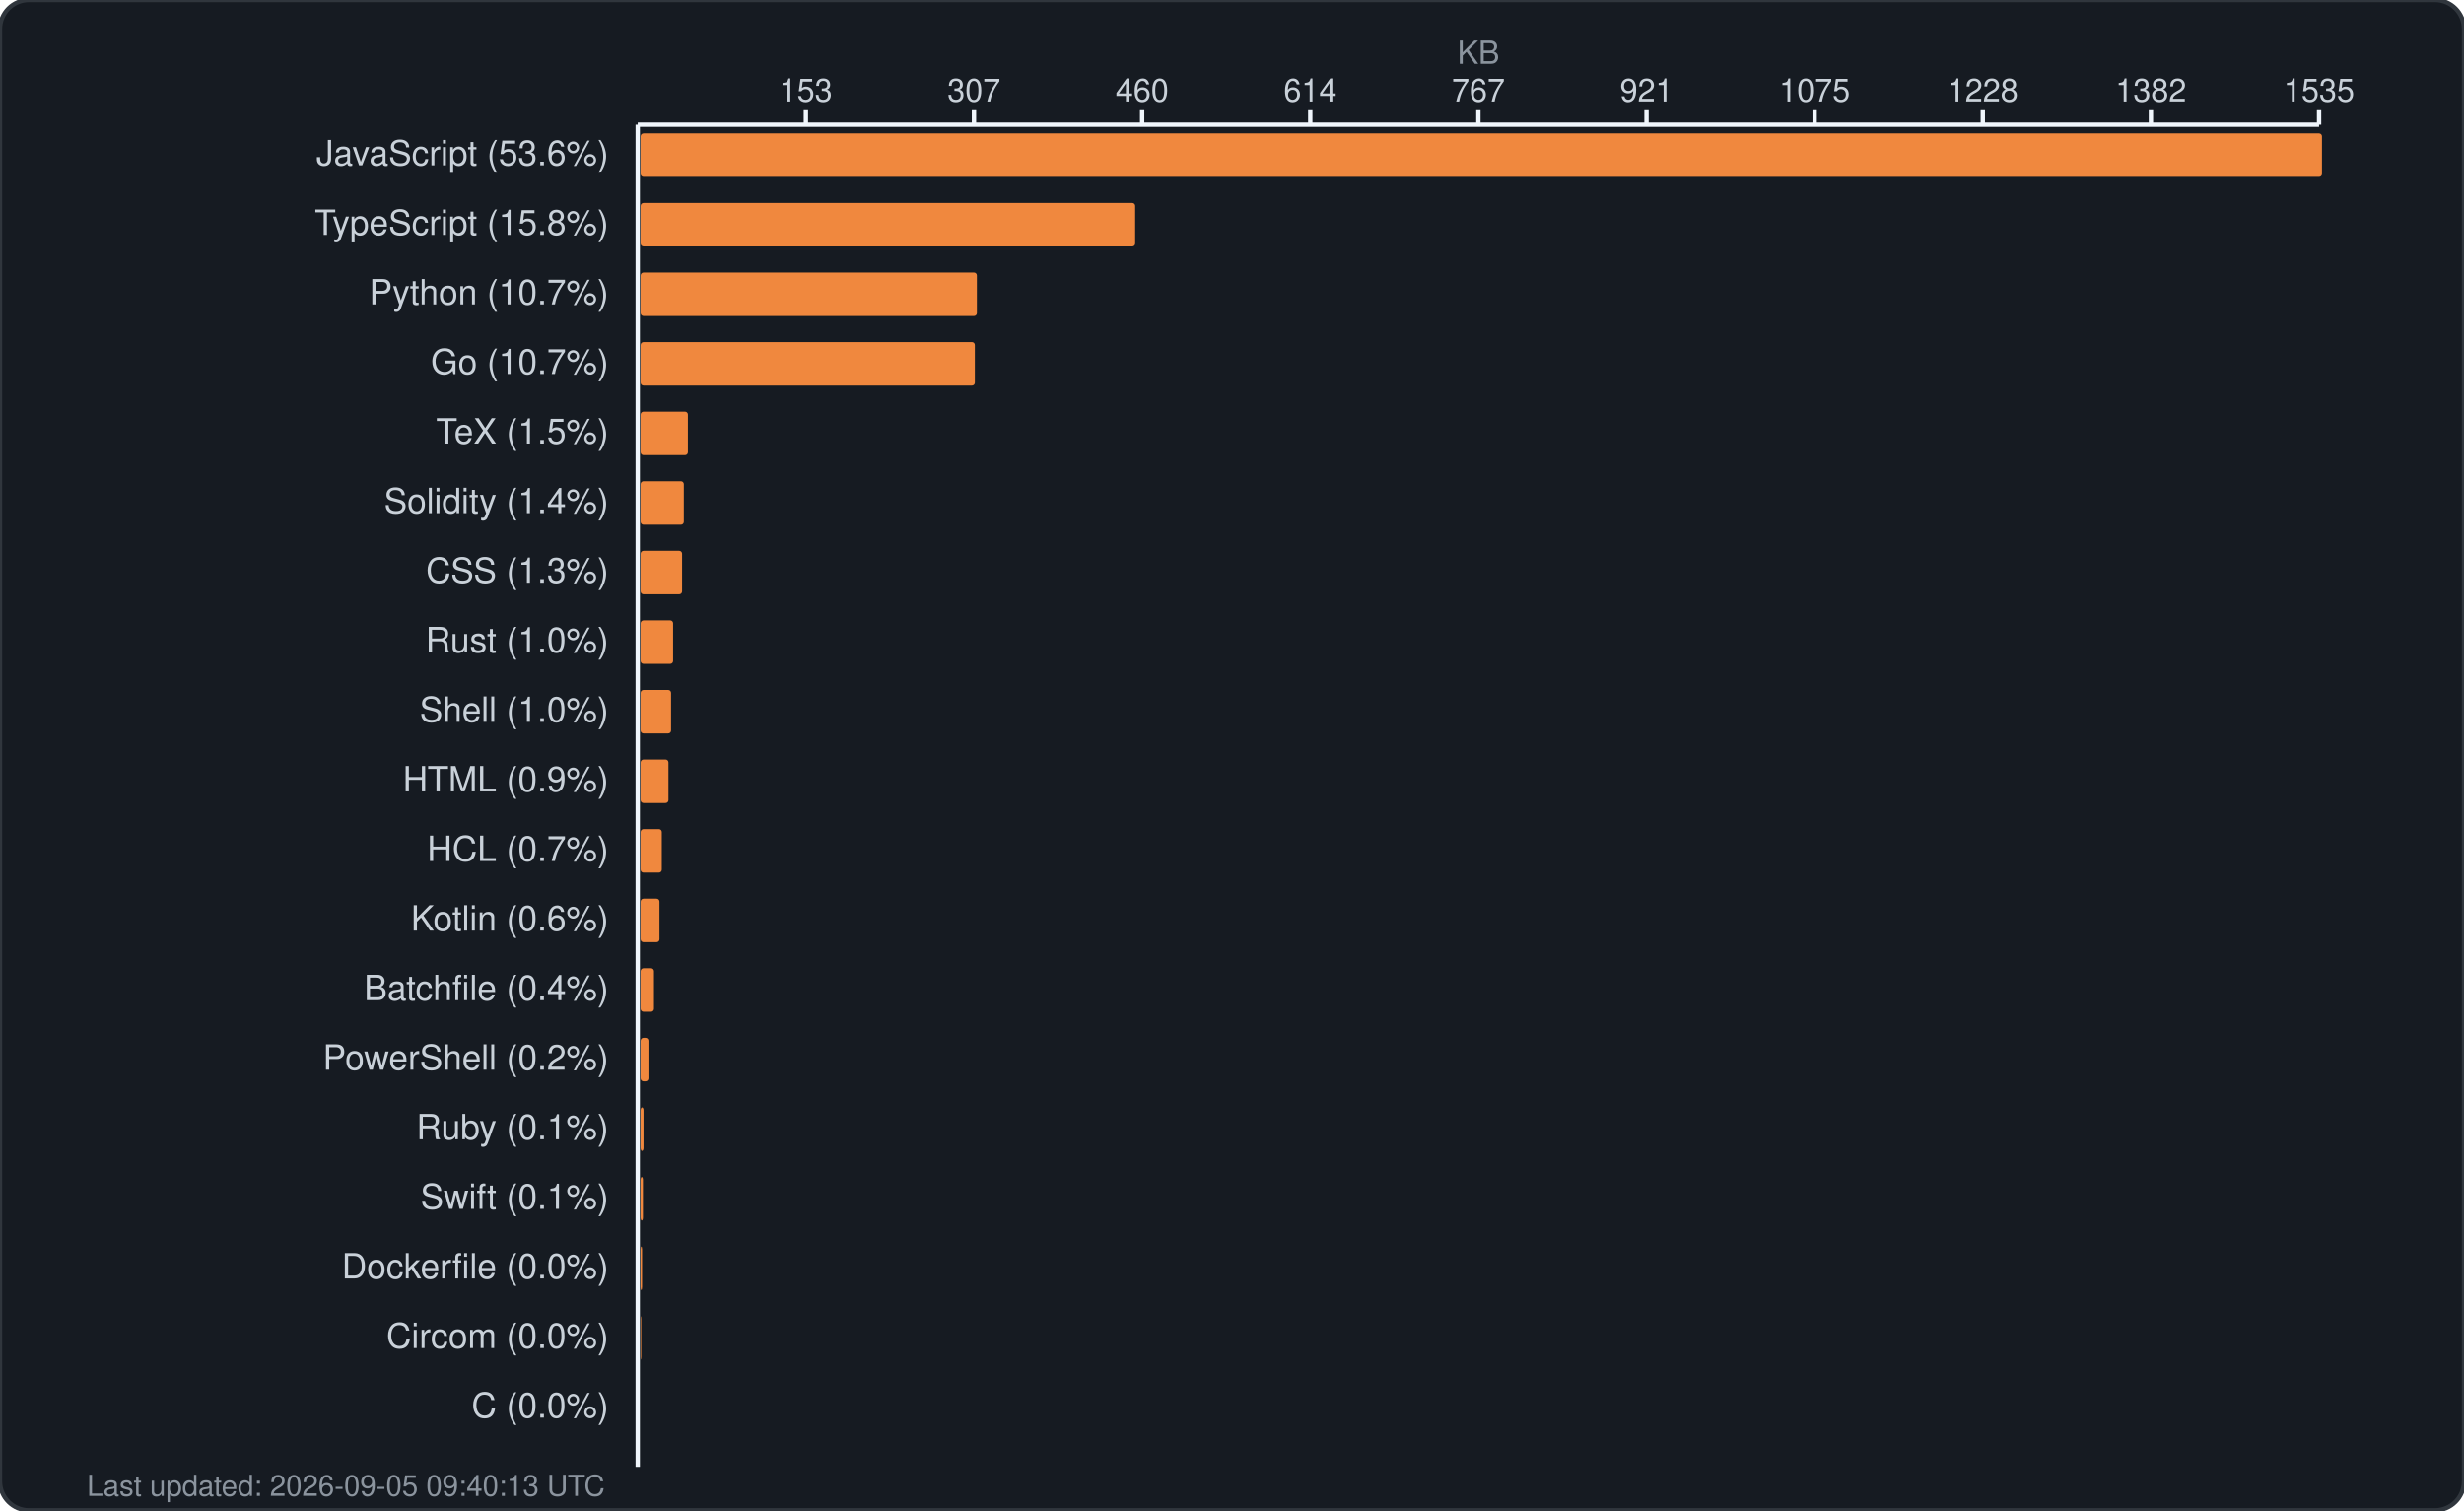
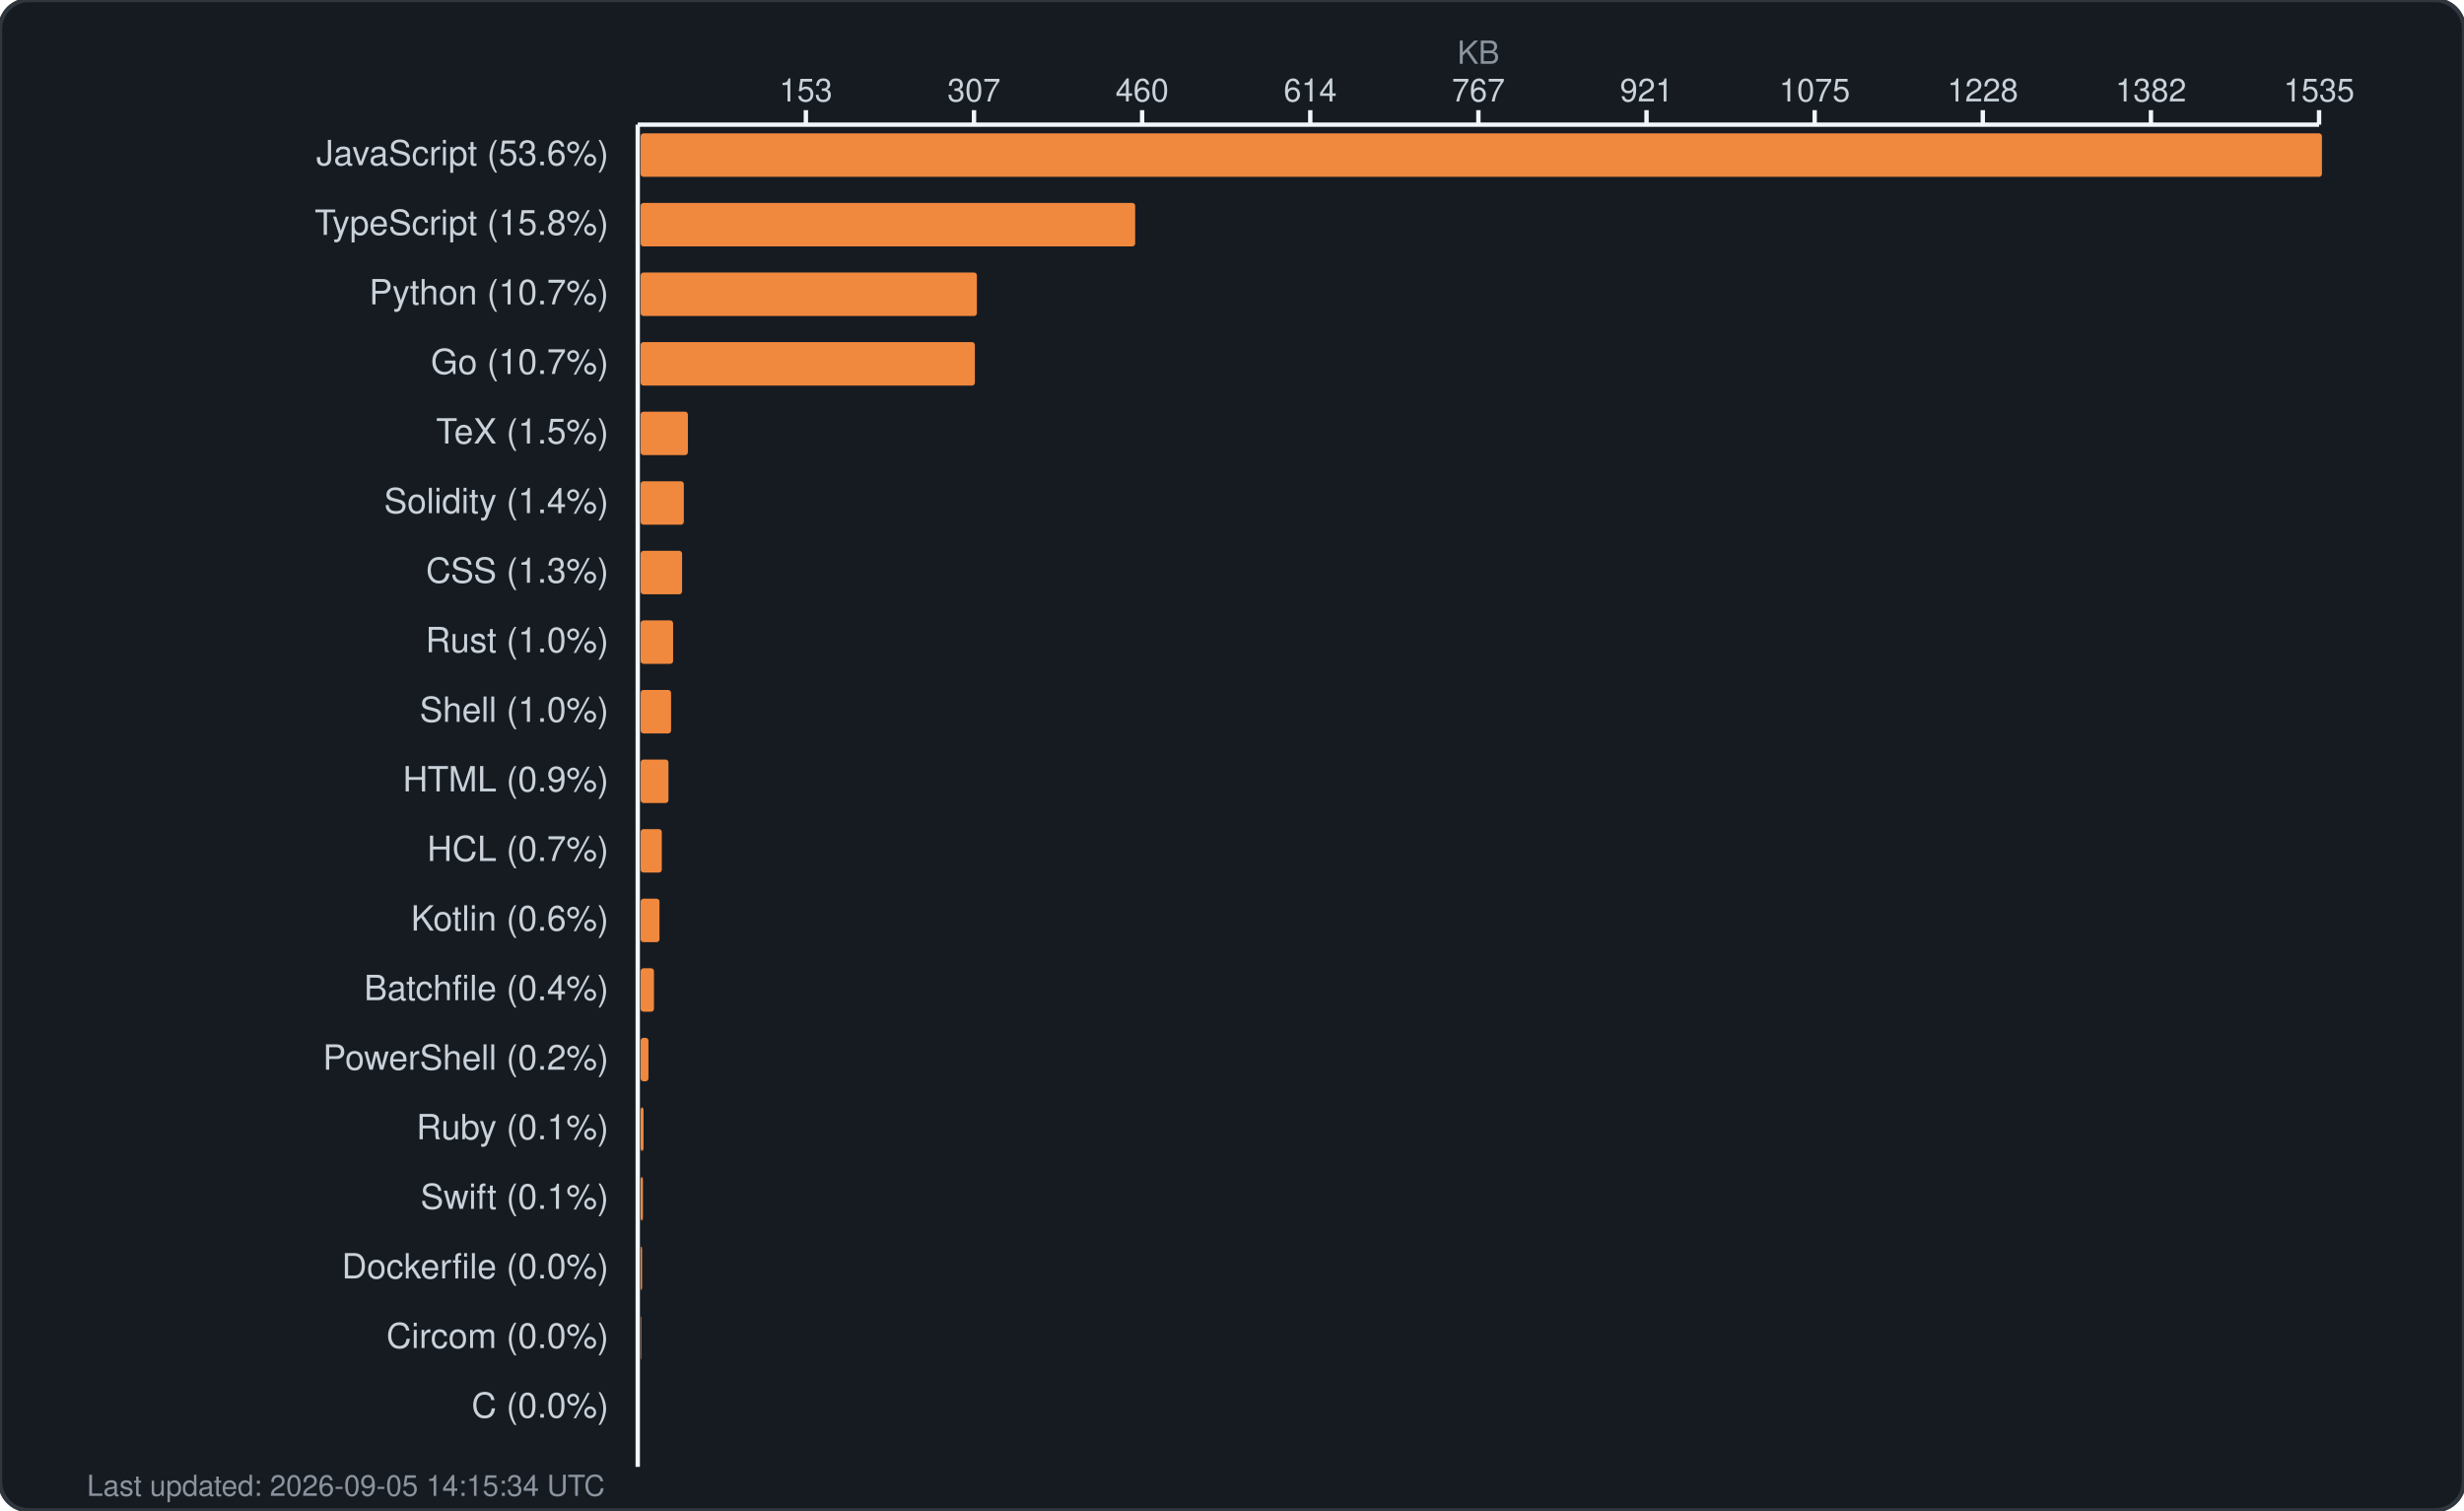
<svg xmlns="http://www.w3.org/2000/svg" width="850" height="521" viewBox="0 0 850 521" fill="none">
  <rect width="850" height="521" rx="10" fill="#161b22" stroke="#30363d" stroke-width="1.5" />
  <text x="510.0" y="22" fill="#8b949e" font-family="-apple-system, BlinkMacSystemFont, 'Segoe UI', Helvetica, Arial, sans-serif" font-size="11" text-anchor="middle">KB</text>
  <g fill="#c9d1d9" font-family="-apple-system, BlinkMacSystemFont, 'Segoe UI', Helvetica, Arial, sans-serif" font-size="11">
    <text x="278.0" y="35" text-anchor="middle">153</text>
    <line x1="278.0" y1="38" x2="278.0" y2="43" stroke="#f0f6fc" stroke-width="1.5" />
    <text x="336.0" y="35" text-anchor="middle">307</text>
    <line x1="336.0" y1="38" x2="336.0" y2="43" stroke="#f0f6fc" stroke-width="1.5" />
    <text x="394.0" y="35" text-anchor="middle">460</text>
    <line x1="394.0" y1="38" x2="394.0" y2="43" stroke="#f0f6fc" stroke-width="1.5" />
    <text x="452.0" y="35" text-anchor="middle">614</text>
    <line x1="452.0" y1="38" x2="452.0" y2="43" stroke="#f0f6fc" stroke-width="1.5" />
    <text x="510.0" y="35" text-anchor="middle">767</text>
    <line x1="510.0" y1="38" x2="510.0" y2="43" stroke="#f0f6fc" stroke-width="1.5" />
    <text x="568.0" y="35" text-anchor="middle">921</text>
    <line x1="568.0" y1="38" x2="568.0" y2="43" stroke="#f0f6fc" stroke-width="1.5" />
    <text x="626.0" y="35" text-anchor="middle">1075</text>
    <line x1="626.0" y1="38" x2="626.0" y2="43" stroke="#f0f6fc" stroke-width="1.5" />
    <text x="684.0" y="35" text-anchor="middle">1228</text>
    <line x1="684.0" y1="38" x2="684.0" y2="43" stroke="#f0f6fc" stroke-width="1.5" />
    <text x="742.0" y="35" text-anchor="middle">1382</text>
    <line x1="742.0" y1="38" x2="742.0" y2="43" stroke="#f0f6fc" stroke-width="1.5" />
    <text x="800.0" y="35" text-anchor="middle">1535</text>
    <line x1="800.0" y1="38" x2="800.0" y2="43" stroke="#f0f6fc" stroke-width="1.5" />
    <line x1="220" y1="43" x2="800" y2="43" stroke="#f0f6fc" stroke-width="1.5" />
    <line x1="220" y1="43" x2="220" y2="506" stroke="#f0f6fc" stroke-width="1.5" />
  </g>
  <g>
    <text x="210" y="57" fill="#c9d1d9" font-family="-apple-system, BlinkMacSystemFont, 'Segoe UI', Helvetica, Arial, sans-serif" font-size="12" text-anchor="end">JavaScript (53.6%)</text>
    <rect x="221" y="46" width="580.0" height="15" rx="1" fill="#f0883e" />
    <text x="210" y="81" fill="#c9d1d9" font-family="-apple-system, BlinkMacSystemFont, 'Segoe UI', Helvetica, Arial, sans-serif" font-size="12" text-anchor="end">TypeScript (15.8%)</text>
    <rect x="221" y="70" width="170.6" height="15" rx="1" fill="#f0883e" />
    <text x="210" y="105" fill="#c9d1d9" font-family="-apple-system, BlinkMacSystemFont, 'Segoe UI', Helvetica, Arial, sans-serif" font-size="12" text-anchor="end">Python (10.7%)</text>
    <rect x="221" y="94" width="116.0" height="15" rx="1" fill="#f0883e" />
    <text x="210" y="129" fill="#c9d1d9" font-family="-apple-system, BlinkMacSystemFont, 'Segoe UI', Helvetica, Arial, sans-serif" font-size="12" text-anchor="end">Go (10.7%)</text>
    <rect x="221" y="118" width="115.3" height="15" rx="1" fill="#f0883e" />
    <text x="210" y="153" fill="#c9d1d9" font-family="-apple-system, BlinkMacSystemFont, 'Segoe UI', Helvetica, Arial, sans-serif" font-size="12" text-anchor="end">TeX (1.5%)</text>
    <rect x="221" y="142" width="16.3" height="15" rx="1" fill="#f0883e" />
    <text x="210" y="177" fill="#c9d1d9" font-family="-apple-system, BlinkMacSystemFont, 'Segoe UI', Helvetica, Arial, sans-serif" font-size="12" text-anchor="end">Solidity (1.4%)</text>
    <rect x="221" y="166" width="14.9" height="15" rx="1" fill="#f0883e" />
    <text x="210" y="201" fill="#c9d1d9" font-family="-apple-system, BlinkMacSystemFont, 'Segoe UI', Helvetica, Arial, sans-serif" font-size="12" text-anchor="end">CSS (1.3%)</text>
    <rect x="221" y="190" width="14.3" height="15" rx="1" fill="#f0883e" />
    <text x="210" y="225" fill="#c9d1d9" font-family="-apple-system, BlinkMacSystemFont, 'Segoe UI', Helvetica, Arial, sans-serif" font-size="12" text-anchor="end">Rust (1.0%)</text>
    <rect x="221" y="214" width="11.2" height="15" rx="1" fill="#f0883e" />
    <text x="210" y="249" fill="#c9d1d9" font-family="-apple-system, BlinkMacSystemFont, 'Segoe UI', Helvetica, Arial, sans-serif" font-size="12" text-anchor="end">Shell (1.0%)</text>
    <rect x="221" y="238" width="10.5" height="15" rx="1" fill="#f0883e" />
    <text x="210" y="273" fill="#c9d1d9" font-family="-apple-system, BlinkMacSystemFont, 'Segoe UI', Helvetica, Arial, sans-serif" font-size="12" text-anchor="end">HTML (0.9%)</text>
    <rect x="221" y="262" width="9.6" height="15" rx="1" fill="#f0883e" />
    <text x="210" y="297" fill="#c9d1d9" font-family="-apple-system, BlinkMacSystemFont, 'Segoe UI', Helvetica, Arial, sans-serif" font-size="12" text-anchor="end">HCL (0.7%)</text>
    <rect x="221" y="286" width="7.3" height="15" rx="1" fill="#f0883e" />
    <text x="210" y="321" fill="#c9d1d9" font-family="-apple-system, BlinkMacSystemFont, 'Segoe UI', Helvetica, Arial, sans-serif" font-size="12" text-anchor="end">Kotlin (0.6%)</text>
    <rect x="221" y="310" width="6.5" height="15" rx="1" fill="#f0883e" />
    <text x="210" y="345" fill="#c9d1d9" font-family="-apple-system, BlinkMacSystemFont, 'Segoe UI', Helvetica, Arial, sans-serif" font-size="12" text-anchor="end">Batchfile (0.4%)</text>
    <rect x="221" y="334" width="4.6" height="15" rx="1" fill="#f0883e" />
    <text x="210" y="369" fill="#c9d1d9" font-family="-apple-system, BlinkMacSystemFont, 'Segoe UI', Helvetica, Arial, sans-serif" font-size="12" text-anchor="end">PowerShell (0.2%)</text>
    <rect x="221" y="358" width="2.7" height="15" rx="1" fill="#f0883e" />
    <text x="210" y="393" fill="#c9d1d9" font-family="-apple-system, BlinkMacSystemFont, 'Segoe UI', Helvetica, Arial, sans-serif" font-size="12" text-anchor="end">Ruby (0.1%)</text>
    <rect x="221" y="382" width="1.0" height="15" rx="1" fill="#f0883e" />
    <text x="210" y="417" fill="#c9d1d9" font-family="-apple-system, BlinkMacSystemFont, 'Segoe UI', Helvetica, Arial, sans-serif" font-size="12" text-anchor="end">Swift (0.1%)</text>
    <rect x="221" y="406" width="0.8" height="15" rx="1" fill="#f0883e" />
    <text x="210" y="441" fill="#c9d1d9" font-family="-apple-system, BlinkMacSystemFont, 'Segoe UI', Helvetica, Arial, sans-serif" font-size="12" text-anchor="end">Dockerfile (0.0%)</text>
    <rect x="221" y="430" width="0.5" height="15" rx="1" fill="#f0883e" />
    <text x="210" y="465" fill="#c9d1d9" font-family="-apple-system, BlinkMacSystemFont, 'Segoe UI', Helvetica, Arial, sans-serif" font-size="12" text-anchor="end">Circom (0.0%)</text>
    <rect x="221" y="454" width="0.2" height="15" rx="1" fill="#f0883e" />
    <text x="210" y="489" fill="#c9d1d9" font-family="-apple-system, BlinkMacSystemFont, 'Segoe UI', Helvetica, Arial, sans-serif" font-size="12" text-anchor="end">C (0.0%)</text>
    <rect x="221" y="478" width="0.0" height="15" rx="1" fill="#f0883e" />
-     <text x="30" y="516" fill="#8b949e" font-family="-apple-system, BlinkMacSystemFont, 'Segoe UI', Helvetica, Arial, sans-serif" font-size="10">Last updated: 2026-09-05 09:40:13 UTC</text>
+     <text x="30" y="516" fill="#8b949e" font-family="-apple-system, BlinkMacSystemFont, 'Segoe UI', Helvetica, Arial, sans-serif" font-size="10">Last updated: 2026-09-05 14:15:34 UTC</text>
  </g>
</svg>
